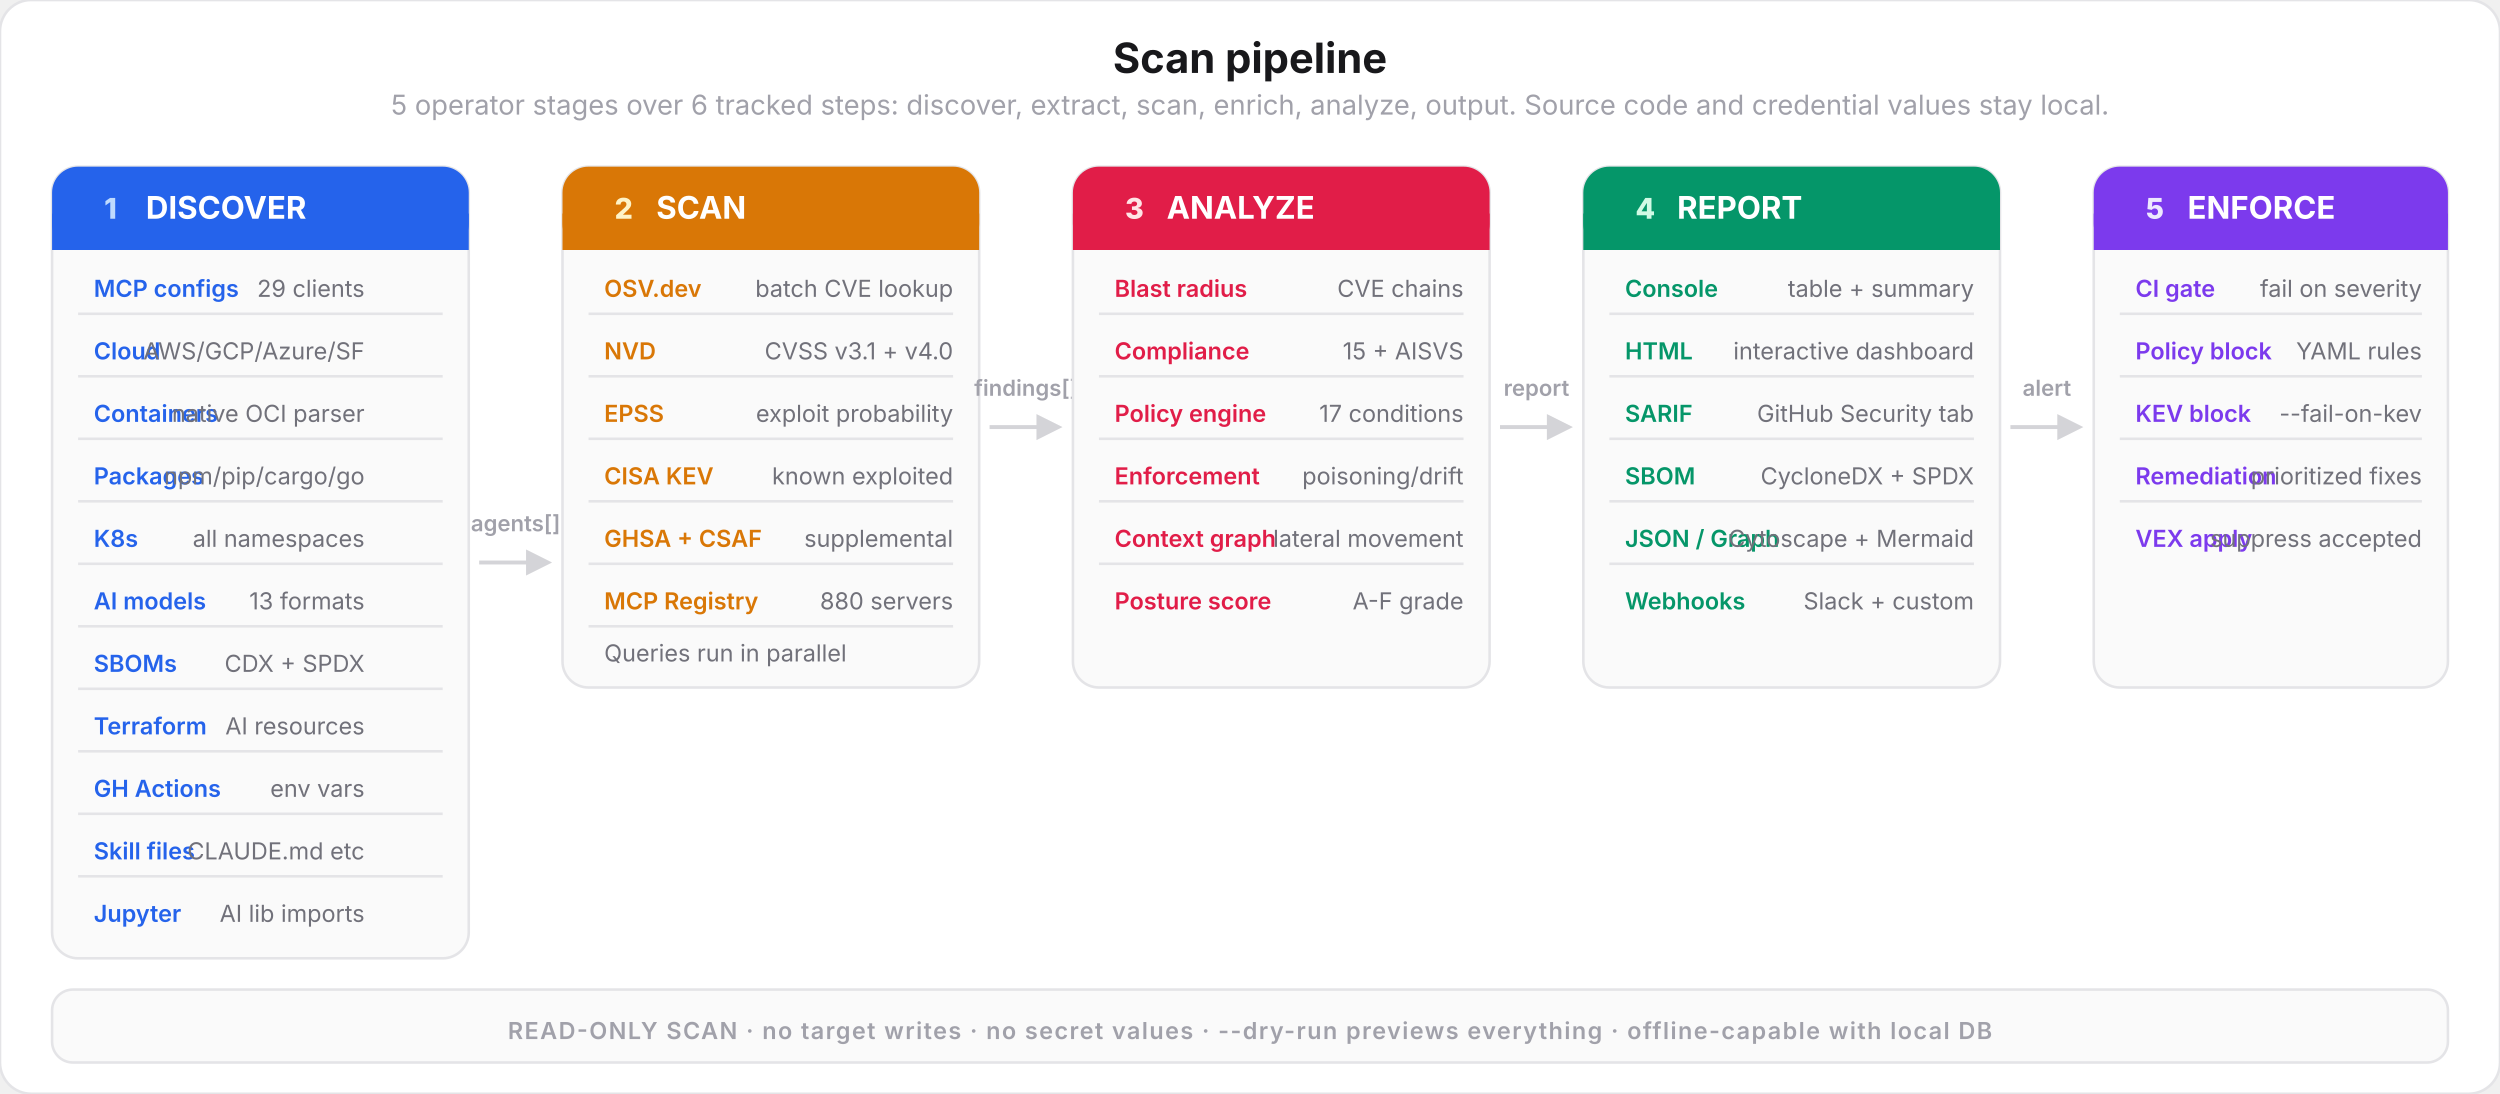
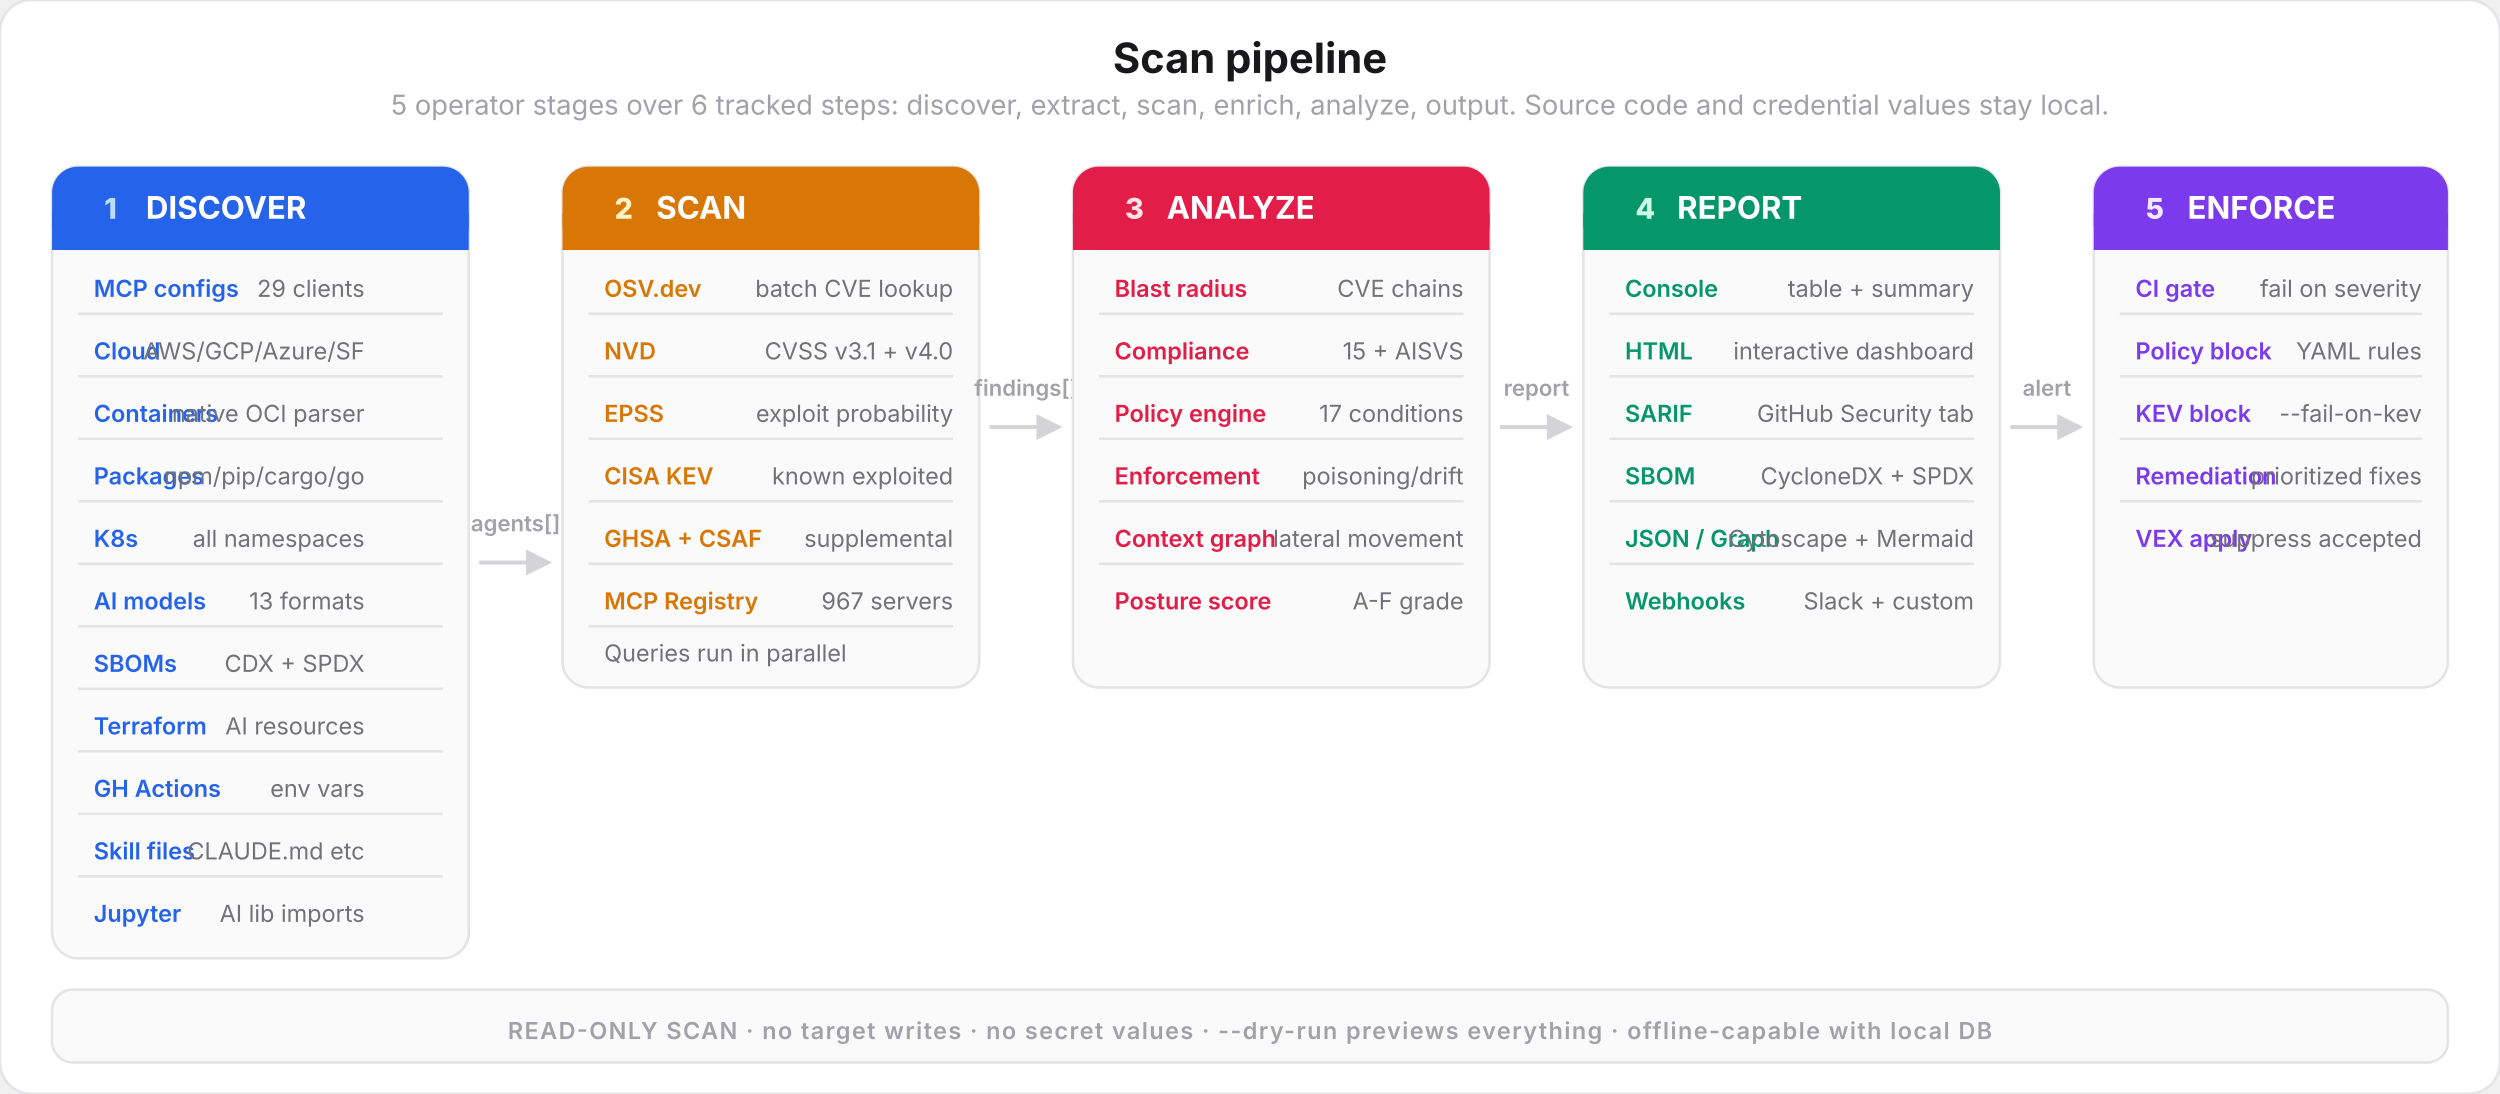
<svg xmlns="http://www.w3.org/2000/svg" viewBox="0 0 960 420" fill="none">
  <style>
    text { font-family: system-ui, -apple-system, 'Segoe UI', sans-serif; }
    .title { font-size: 16px; font-weight: 700; fill: #18181b; }
    .subtitle { font-size: 10.5px; font-weight: 400; fill: #a1a1aa; }
    .step-num { font-size: 11px; font-weight: 800; }
    .step-name { font-size: 12px; font-weight: 700; fill: #ffffff; }
    .step-desc { font-size: 9px; font-weight: 400; fill: #71717a; }
    .item-label { font-size: 9px; font-weight: 600; }
    .arrow-label { font-size: 8.5px; font-weight: 600; fill: #a1a1aa; }
  </style>
  <rect width="960" height="420" rx="12" fill="#ffffff" stroke="#e4e4e7" stroke-width="1" />
  <text x="480" y="28" text-anchor="middle" class="title">Scan pipeline</text>
  <text x="480" y="44" text-anchor="middle" class="subtitle">5 operator stages over 6 tracked steps: discover, extract, scan, enrich, analyze, output. Source code and credential values stay local.</text>
  <rect x="20" y="64" width="160" height="304" rx="10" fill="#fafafa" stroke="#e4e4e7" stroke-width="1" />
  <rect x="20" y="64" width="160" height="32" rx="10" fill="#2563eb" />
  <rect x="20" y="82" width="160" height="14" fill="#2563eb" />
  <text x="40" y="84" class="step-num" fill="#bfdbfe">1</text>
  <text x="56" y="84" class="step-name">DISCOVER</text>
  <text x="36" y="114" class="item-label" fill="#2563eb">MCP configs</text>
  <text x="140" y="114" text-anchor="end" class="step-desc">29 clients</text>
  <rect x="30" y="120" width="140" height="1" fill="#e4e4e7" />
  <text x="36" y="138" class="item-label" fill="#2563eb">Cloud</text>
  <text x="140" y="138" text-anchor="end" class="step-desc">AWS/GCP/Azure/SF</text>
  <rect x="30" y="144" width="140" height="1" fill="#e4e4e7" />
  <text x="36" y="162" class="item-label" fill="#2563eb">Containers</text>
  <text x="140" y="162" text-anchor="end" class="step-desc">native OCI parser</text>
  <rect x="30" y="168" width="140" height="1" fill="#e4e4e7" />
  <text x="36" y="186" class="item-label" fill="#2563eb">Packages</text>
  <text x="140" y="186" text-anchor="end" class="step-desc">npm/pip/cargo/go</text>
  <rect x="30" y="192" width="140" height="1" fill="#e4e4e7" />
  <text x="36" y="210" class="item-label" fill="#2563eb">K8s</text>
  <text x="140" y="210" text-anchor="end" class="step-desc">all namespaces</text>
  <rect x="30" y="216" width="140" height="1" fill="#e4e4e7" />
  <text x="36" y="234" class="item-label" fill="#2563eb">AI models</text>
  <text x="140" y="234" text-anchor="end" class="step-desc">13 formats</text>
  <rect x="30" y="240" width="140" height="1" fill="#e4e4e7" />
  <text x="36" y="258" class="item-label" fill="#2563eb">SBOMs</text>
  <text x="140" y="258" text-anchor="end" class="step-desc">CDX + SPDX</text>
  <rect x="30" y="264" width="140" height="1" fill="#e4e4e7" />
  <text x="36" y="282" class="item-label" fill="#2563eb">Terraform</text>
  <text x="140" y="282" text-anchor="end" class="step-desc">AI resources</text>
  <rect x="30" y="288" width="140" height="1" fill="#e4e4e7" />
  <text x="36" y="306" class="item-label" fill="#2563eb">GH Actions</text>
  <text x="140" y="306" text-anchor="end" class="step-desc">env vars</text>
  <rect x="30" y="312" width="140" height="1" fill="#e4e4e7" />
  <text x="36" y="330" class="item-label" fill="#2563eb">Skill files</text>
  <text x="140" y="330" text-anchor="end" class="step-desc">CLAUDE.md etc</text>
  <rect x="30" y="336" width="140" height="1" fill="#e4e4e7" />
  <text x="36" y="354" class="item-label" fill="#2563eb">Jupyter</text>
  <text x="140" y="354" text-anchor="end" class="step-desc">AI lib imports</text>
  <line x1="184" y1="216" x2="204" y2="216" stroke="#d4d4d8" stroke-width="1.5" />
  <polygon points="202,211 212,216 202,221" fill="#d4d4d8" />
  <text x="198" y="204" text-anchor="middle" class="arrow-label">agents[]</text>
  <rect x="216" y="64" width="160" height="200" rx="10" fill="#fafafa" stroke="#e4e4e7" stroke-width="1" />
  <rect x="216" y="64" width="160" height="32" rx="10" fill="#d97706" />
  <rect x="216" y="82" width="160" height="14" fill="#d97706" />
  <text x="236" y="84" class="step-num" fill="#fef3c7">2</text>
  <text x="252" y="84" class="step-name">SCAN</text>
  <text x="232" y="114" class="item-label" fill="#d97706">OSV.dev</text>
  <text x="366" y="114" text-anchor="end" class="step-desc">batch CVE lookup</text>
  <rect x="226" y="120" width="140" height="1" fill="#e4e4e7" />
  <text x="232" y="138" class="item-label" fill="#d97706">NVD</text>
  <text x="366" y="138" text-anchor="end" class="step-desc">CVSS v3.1 + v4.0</text>
  <rect x="226" y="144" width="140" height="1" fill="#e4e4e7" />
  <text x="232" y="162" class="item-label" fill="#d97706">EPSS</text>
  <text x="366" y="162" text-anchor="end" class="step-desc">exploit probability</text>
  <rect x="226" y="168" width="140" height="1" fill="#e4e4e7" />
  <text x="232" y="186" class="item-label" fill="#d97706">CISA KEV</text>
  <text x="366" y="186" text-anchor="end" class="step-desc">known exploited</text>
  <rect x="226" y="192" width="140" height="1" fill="#e4e4e7" />
  <text x="232" y="210" class="item-label" fill="#d97706">GHSA + CSAF</text>
  <text x="366" y="210" text-anchor="end" class="step-desc">supplemental</text>
  <rect x="226" y="216" width="140" height="1" fill="#e4e4e7" />
  <text x="232" y="234" class="item-label" fill="#d97706">MCP Registry</text>
-   <text x="366" y="234" text-anchor="end" class="step-desc">880 servers</text>
+   <text x="366" y="234" text-anchor="end" class="step-desc">967 servers</text>
  <rect x="226" y="240" width="140" height="1" fill="#e4e4e7" />
  <text x="232" y="254" class="step-desc">Queries run in parallel</text>
  <line x1="380" y1="164" x2="400" y2="164" stroke="#d4d4d8" stroke-width="1.5" />
  <polygon points="398,159 408,164 398,169" fill="#d4d4d8" />
  <text x="394" y="152" text-anchor="middle" class="arrow-label">findings[]</text>
  <rect x="412" y="64" width="160" height="200" rx="10" fill="#fafafa" stroke="#e4e4e7" stroke-width="1" />
  <rect x="412" y="64" width="160" height="32" rx="10" fill="#e11d48" />
  <rect x="412" y="82" width="160" height="14" fill="#e11d48" />
  <text x="432" y="84" class="step-num" fill="#ffe4e6">3</text>
  <text x="448" y="84" class="step-name">ANALYZE</text>
  <text x="428" y="114" class="item-label" fill="#e11d48">Blast radius</text>
  <text x="562" y="114" text-anchor="end" class="step-desc">CVE chains</text>
  <rect x="422" y="120" width="140" height="1" fill="#e4e4e7" />
  <text x="428" y="138" class="item-label" fill="#e11d48">Compliance</text>
  <text x="562" y="138" text-anchor="end" class="step-desc">15 + AISVS</text>
  <rect x="422" y="144" width="140" height="1" fill="#e4e4e7" />
  <text x="428" y="162" class="item-label" fill="#e11d48">Policy engine</text>
  <text x="562" y="162" text-anchor="end" class="step-desc">17 conditions</text>
  <rect x="422" y="168" width="140" height="1" fill="#e4e4e7" />
  <text x="428" y="186" class="item-label" fill="#e11d48">Enforcement</text>
  <text x="562" y="186" text-anchor="end" class="step-desc">poisoning/drift</text>
  <rect x="422" y="192" width="140" height="1" fill="#e4e4e7" />
  <text x="428" y="210" class="item-label" fill="#e11d48">Context graph</text>
  <text x="562" y="210" text-anchor="end" class="step-desc">lateral movement</text>
  <rect x="422" y="216" width="140" height="1" fill="#e4e4e7" />
  <text x="428" y="234" class="item-label" fill="#e11d48">Posture score</text>
  <text x="562" y="234" text-anchor="end" class="step-desc">A-F grade</text>
  <line x1="576" y1="164" x2="596" y2="164" stroke="#d4d4d8" stroke-width="1.5" />
  <polygon points="594,159 604,164 594,169" fill="#d4d4d8" />
  <text x="590" y="152" text-anchor="middle" class="arrow-label">report</text>
  <rect x="608" y="64" width="160" height="200" rx="10" fill="#fafafa" stroke="#e4e4e7" stroke-width="1" />
  <rect x="608" y="64" width="160" height="32" rx="10" fill="#059669" />
  <rect x="608" y="82" width="160" height="14" fill="#059669" />
  <text x="628" y="84" class="step-num" fill="#d1fae5">4</text>
  <text x="644" y="84" class="step-name">REPORT</text>
  <text x="624" y="114" class="item-label" fill="#059669">Console</text>
  <text x="758" y="114" text-anchor="end" class="step-desc">table + summary</text>
  <rect x="618" y="120" width="140" height="1" fill="#e4e4e7" />
  <text x="624" y="138" class="item-label" fill="#059669">HTML</text>
  <text x="758" y="138" text-anchor="end" class="step-desc">interactive dashboard</text>
  <rect x="618" y="144" width="140" height="1" fill="#e4e4e7" />
  <text x="624" y="162" class="item-label" fill="#059669">SARIF</text>
  <text x="758" y="162" text-anchor="end" class="step-desc">GitHub Security tab</text>
  <rect x="618" y="168" width="140" height="1" fill="#e4e4e7" />
  <text x="624" y="186" class="item-label" fill="#059669">SBOM</text>
  <text x="758" y="186" text-anchor="end" class="step-desc">CycloneDX + SPDX</text>
  <rect x="618" y="192" width="140" height="1" fill="#e4e4e7" />
  <text x="624" y="210" class="item-label" fill="#059669">JSON / Graph</text>
  <text x="758" y="210" text-anchor="end" class="step-desc">Cytoscape + Mermaid</text>
  <rect x="618" y="216" width="140" height="1" fill="#e4e4e7" />
  <text x="624" y="234" class="item-label" fill="#059669">Webhooks</text>
  <text x="758" y="234" text-anchor="end" class="step-desc">Slack + custom</text>
  <line x1="772" y1="164" x2="792" y2="164" stroke="#d4d4d8" stroke-width="1.5" />
  <polygon points="790,159 800,164 790,169" fill="#d4d4d8" />
  <text x="786" y="152" text-anchor="middle" class="arrow-label">alert</text>
  <rect x="804" y="64" width="136" height="200" rx="10" fill="#fafafa" stroke="#e4e4e7" stroke-width="1" />
  <rect x="804" y="64" width="136" height="32" rx="10" fill="#7c3aed" />
  <rect x="804" y="82" width="136" height="14" fill="#7c3aed" />
  <text x="824" y="84" class="step-num" fill="#ede9fe">5</text>
  <text x="840" y="84" class="step-name">ENFORCE</text>
  <text x="820" y="114" class="item-label" fill="#7c3aed">CI gate</text>
  <text x="930" y="114" text-anchor="end" class="step-desc">fail on severity</text>
  <rect x="814" y="120" width="116" height="1" fill="#e4e4e7" />
  <text x="820" y="138" class="item-label" fill="#7c3aed">Policy block</text>
  <text x="930" y="138" text-anchor="end" class="step-desc">YAML rules</text>
  <rect x="814" y="144" width="116" height="1" fill="#e4e4e7" />
  <text x="820" y="162" class="item-label" fill="#7c3aed">KEV block</text>
  <text x="930" y="162" text-anchor="end" class="step-desc">--fail-on-kev</text>
  <rect x="814" y="168" width="116" height="1" fill="#e4e4e7" />
  <text x="820" y="186" class="item-label" fill="#7c3aed">Remediation</text>
  <text x="930" y="186" text-anchor="end" class="step-desc">prioritized fixes</text>
  <rect x="814" y="192" width="116" height="1" fill="#e4e4e7" />
  <text x="820" y="210" class="item-label" fill="#7c3aed">VEX apply</text>
  <text x="930" y="210" text-anchor="end" class="step-desc">suppress accepted</text>
  <rect x="20" y="380" width="920" height="28" rx="8" fill="#fafafa" stroke="#e4e4e7" stroke-width="1" />
  <text x="480" y="399" text-anchor="middle" font-size="9" font-weight="600" fill="#a1a1aa" letter-spacing="0.06em" font-family="system-ui, sans-serif">READ-ONLY SCAN · no target writes · no secret values · --dry-run previews everything · offline-capable with local DB</text>
</svg>
